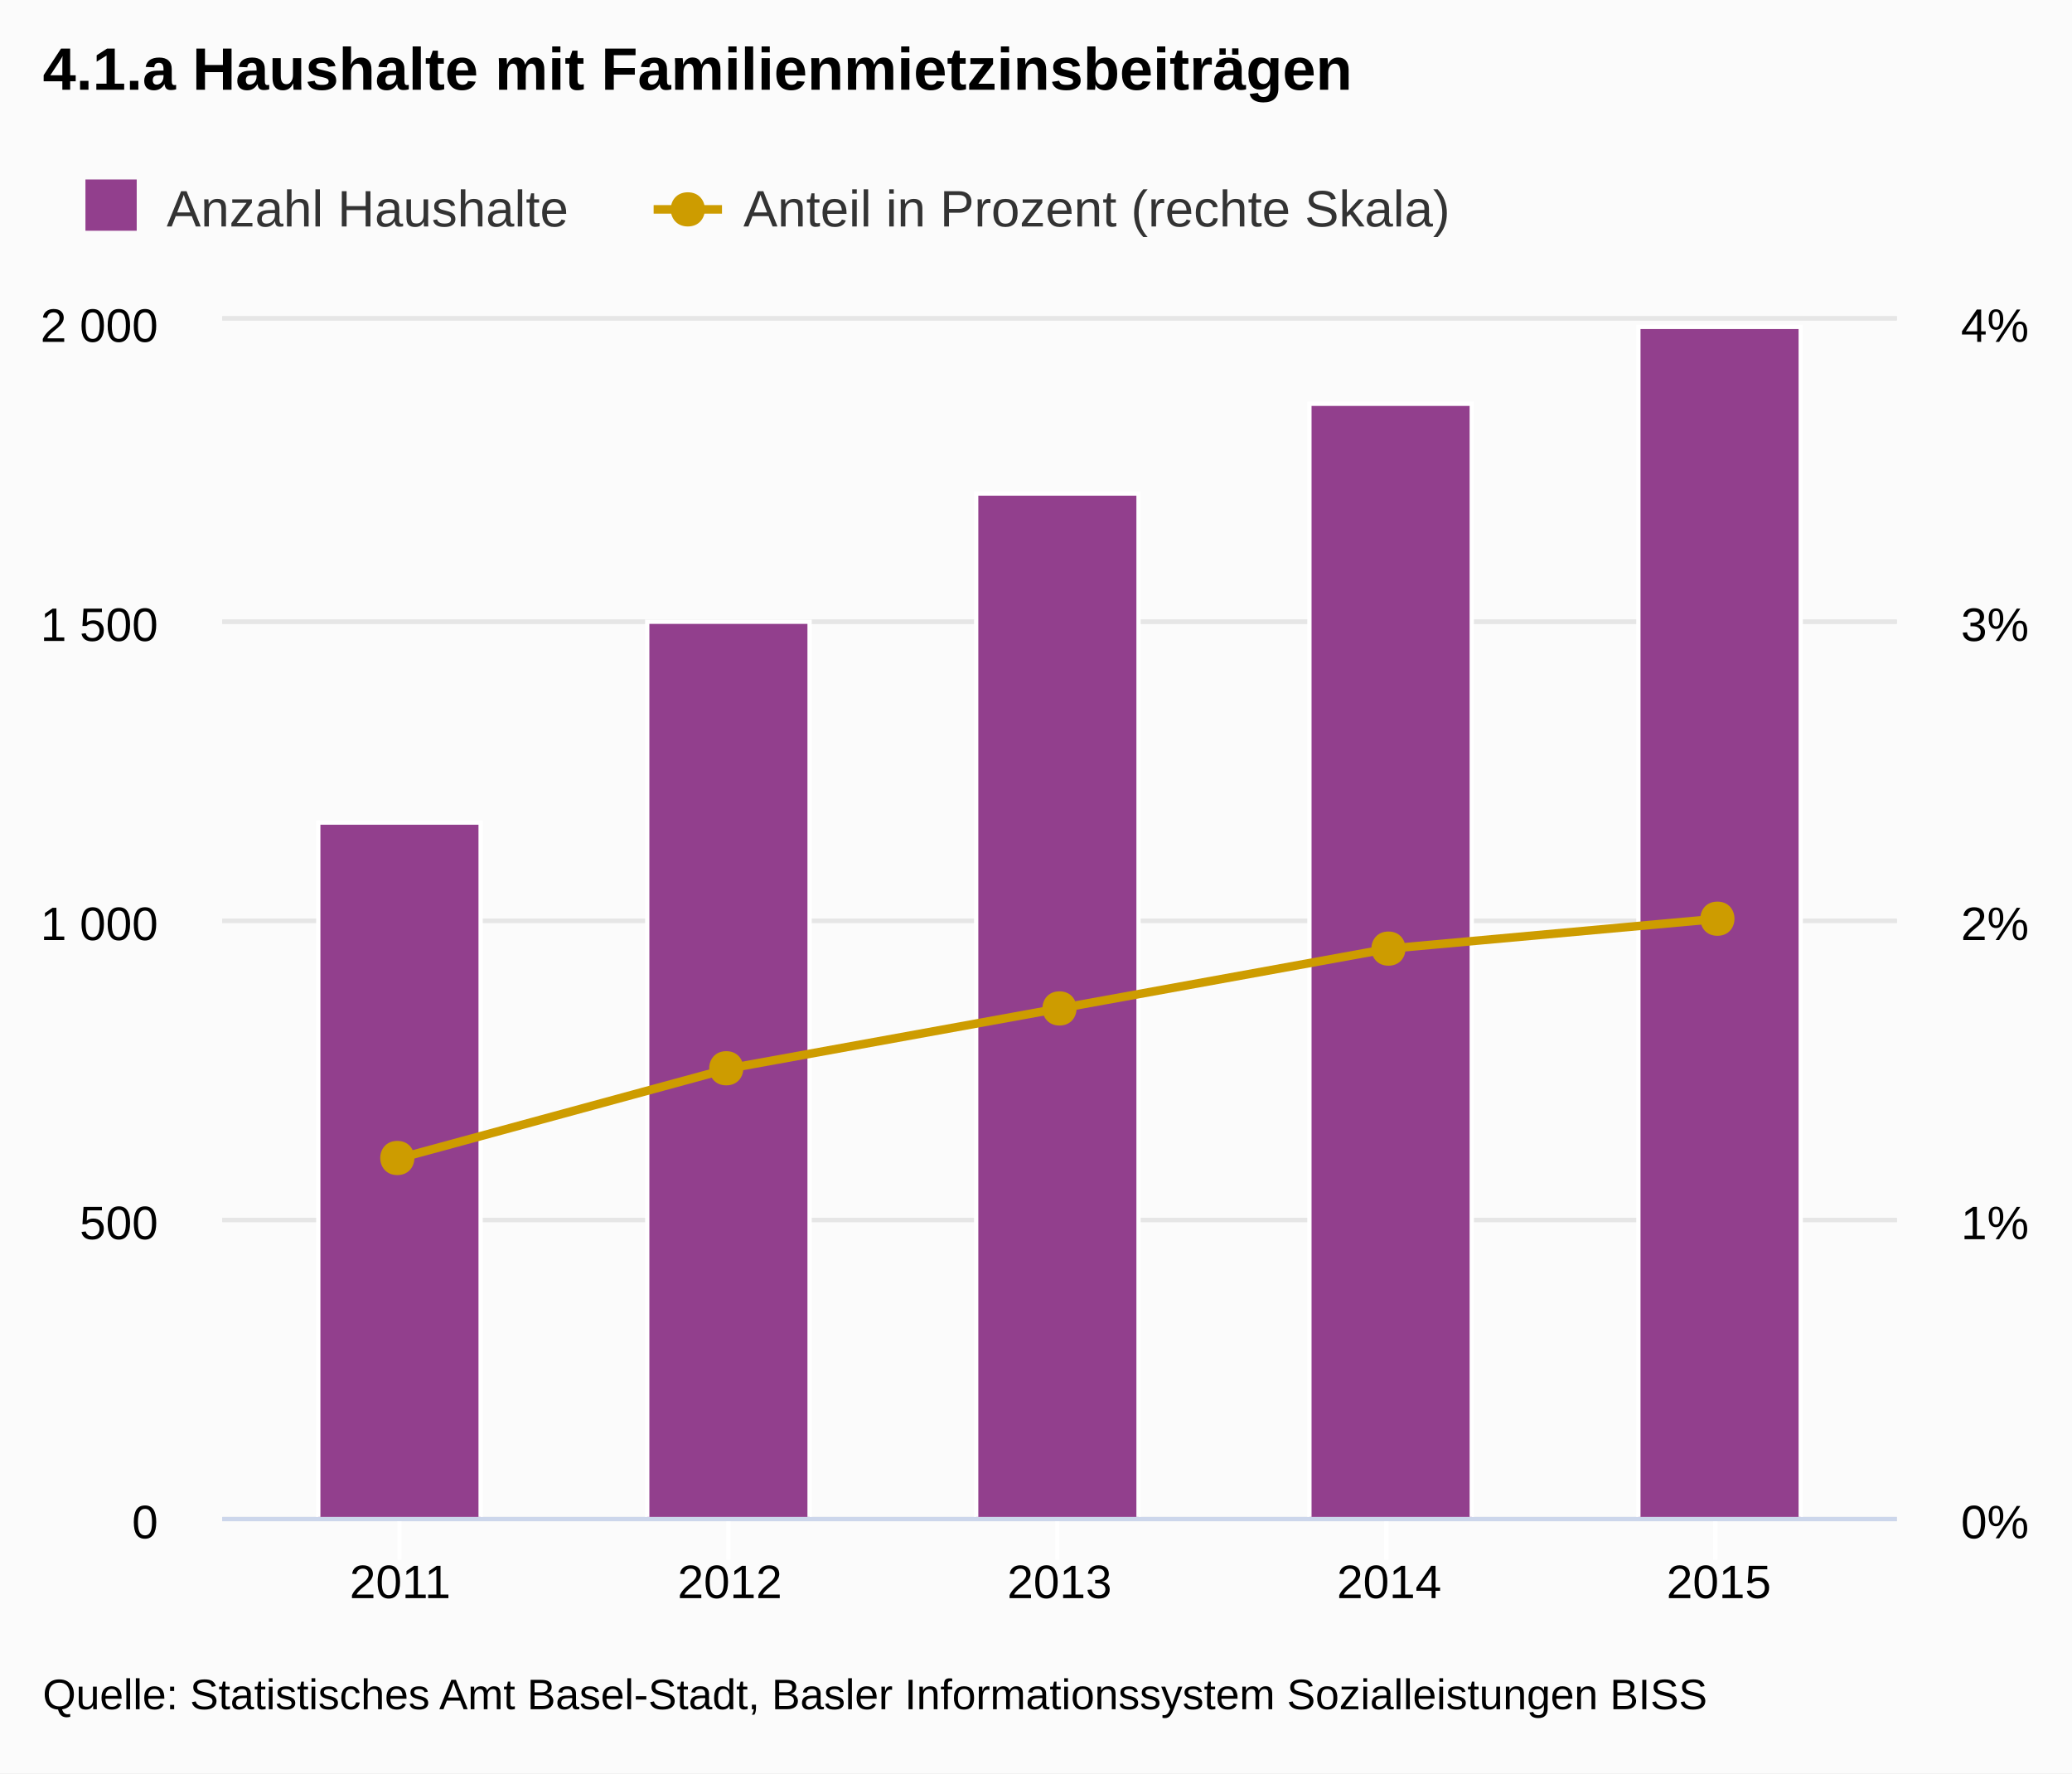
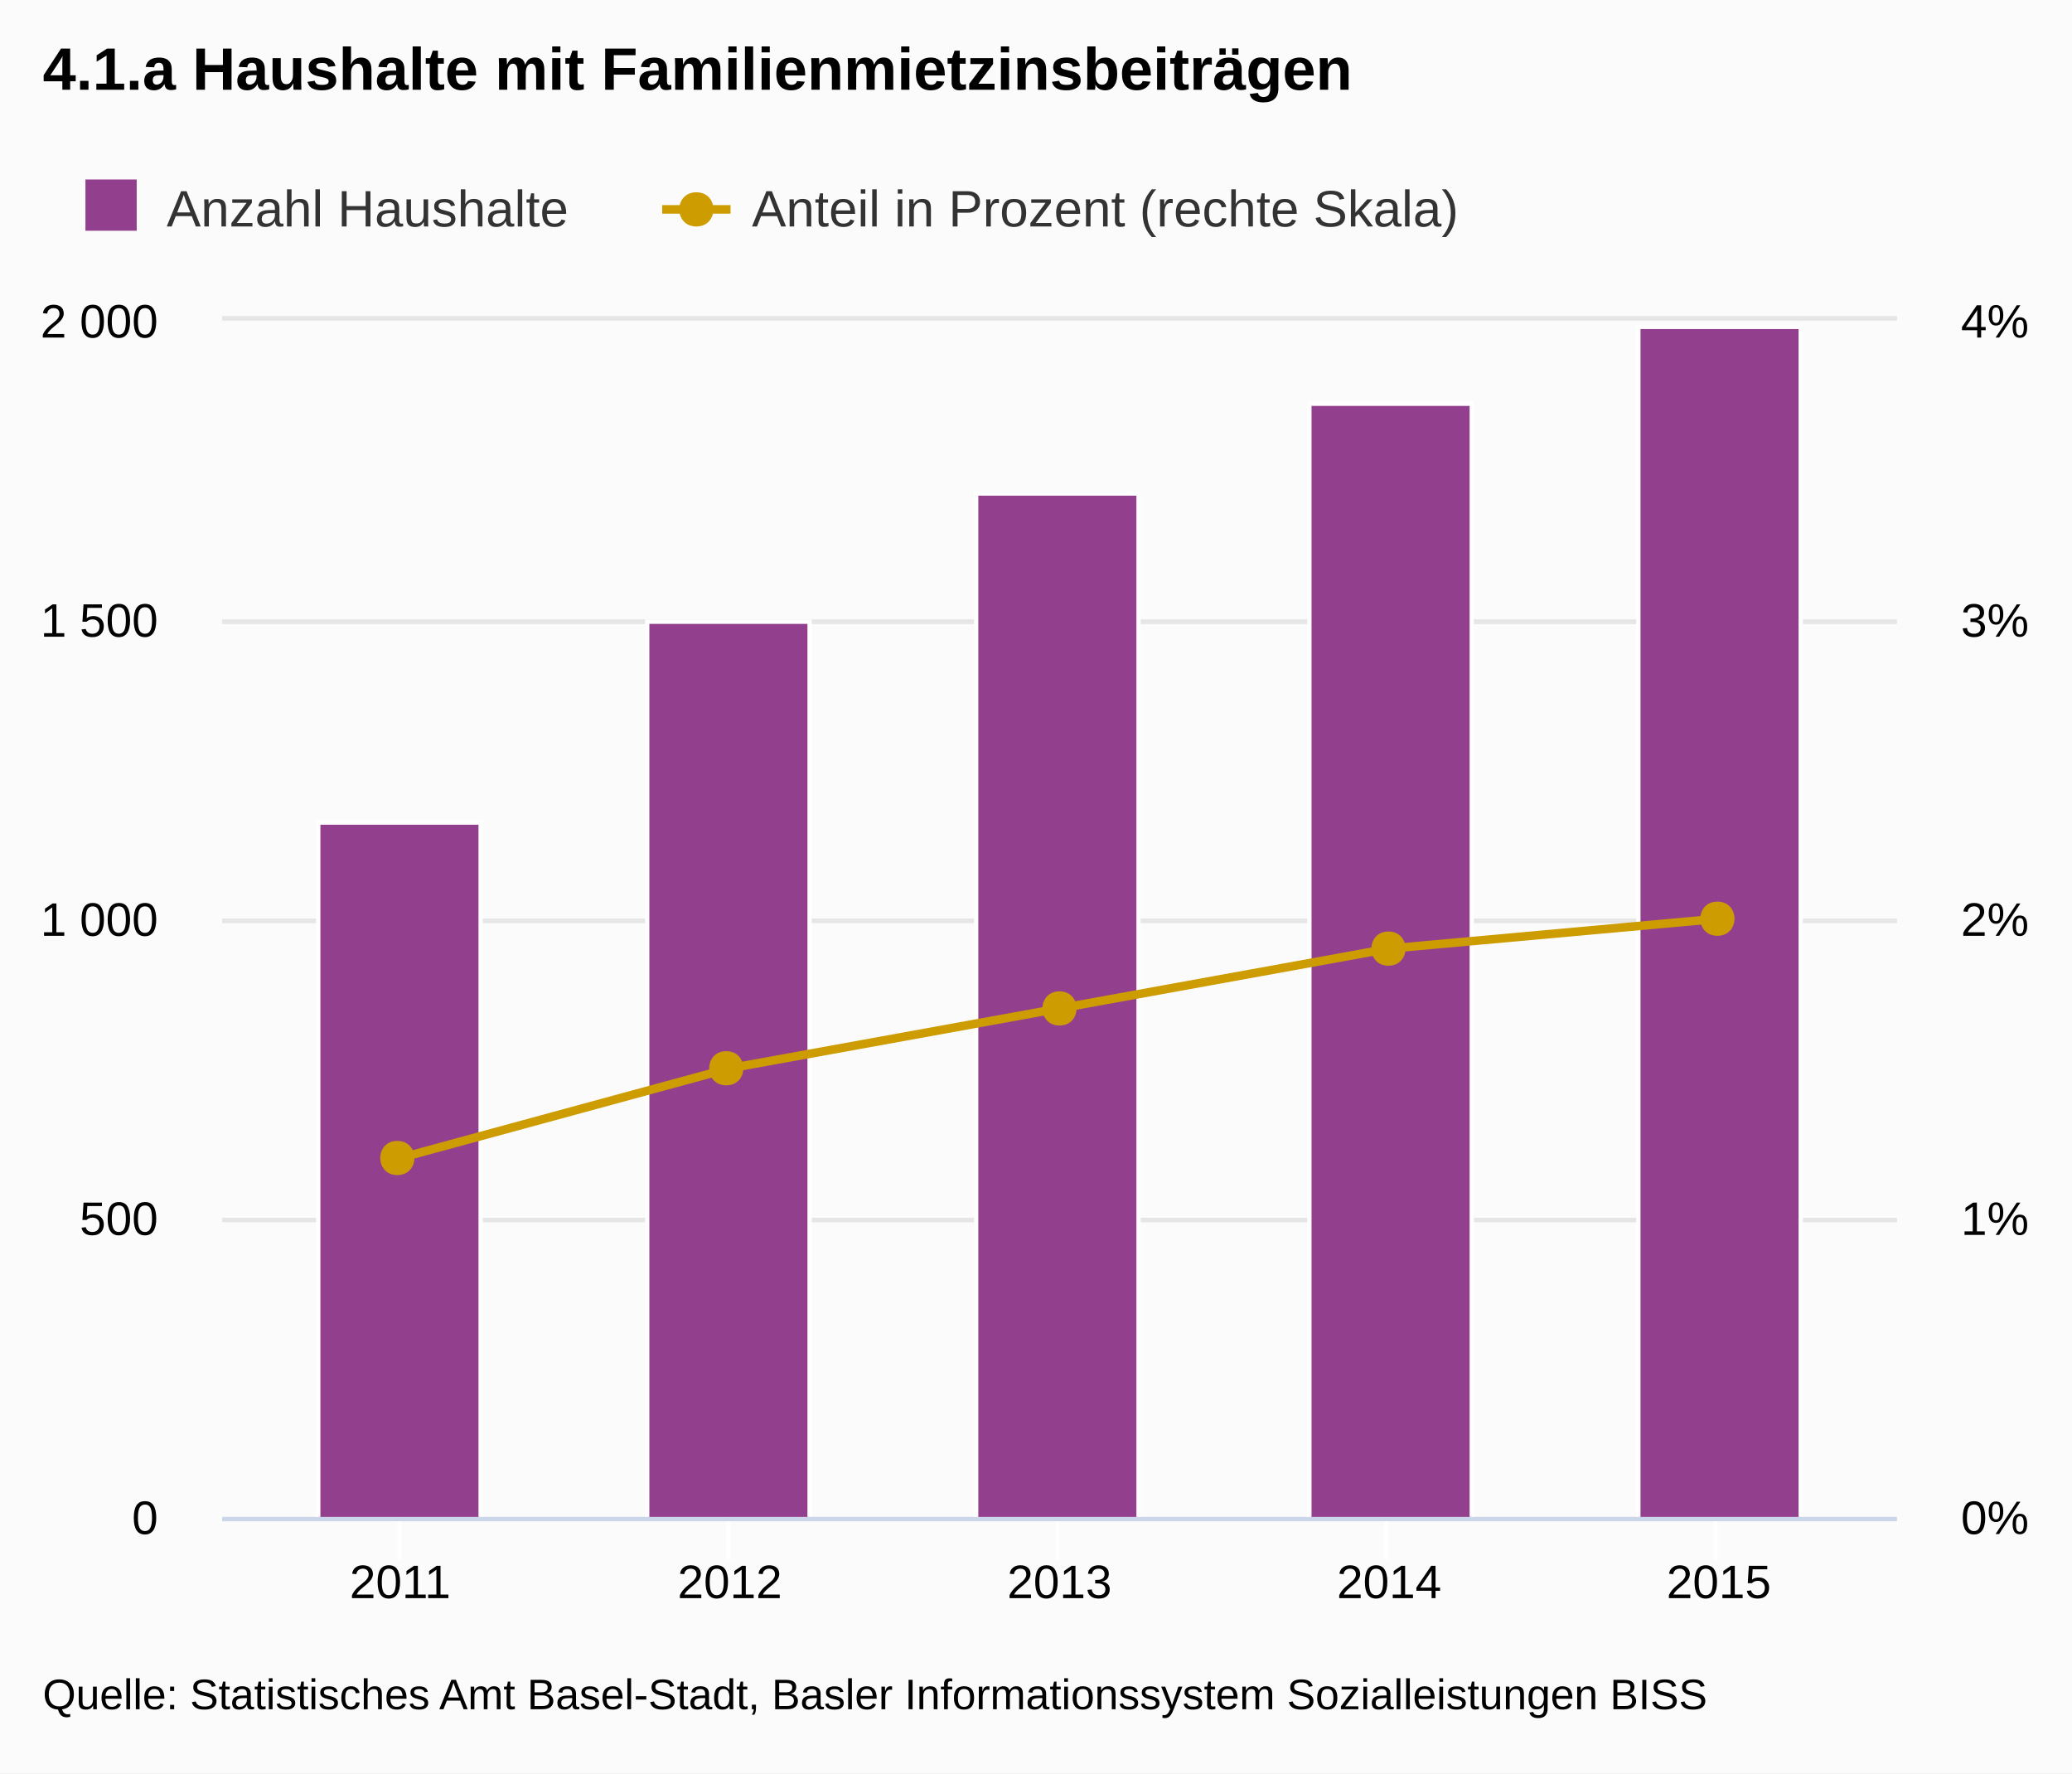
<svg xmlns="http://www.w3.org/2000/svg" version="1.1" class="highcharts-root" style="font-family:Arial;font-size:12px;" viewBox="0 0 485 415">
  <defs>
    <clipPath id="highcharts-1">
      <rect x="0" y="0" width="392" height="280" fill="none" />
    </clipPath>
  </defs>
  <rect fill="#fbfbfb" class="highcharts-background" x="0" y="0" width="485" height="415" rx="0" ry="0" />
  <rect fill="none" class="highcharts-plot-background" x="52" y="75" width="392" height="280" />
  <g class="highcharts-grid highcharts-xaxis-grid ">
    <path fill="none" class="highcharts-grid-line" d="M 93.5 75 L 93.5 355" opacity="1" />
    <path fill="none" class="highcharts-grid-line" d="M 170.5 75 L 170.5 355" opacity="1" />
    <path fill="none" class="highcharts-grid-line" d="M 247.5 75 L 247.5 355" opacity="1" />
    <path fill="none" class="highcharts-grid-line" d="M 324.5 75 L 324.5 355" opacity="1" />
    <path fill="none" class="highcharts-grid-line" d="M 401.5 75 L 401.5 355" opacity="1" />
  </g>
  <g class="highcharts-grid highcharts-yaxis-grid ">
    <path fill="none" stroke="#e6e6e6" stroke-width="1" class="highcharts-grid-line" d="M 52 355.5 L 444 355.5" opacity="1" />
    <path fill="none" stroke="#e6e6e6" stroke-width="1" class="highcharts-grid-line" d="M 52 285.5 L 444 285.5" opacity="1" />
    <path fill="none" stroke="#e6e6e6" stroke-width="1" class="highcharts-grid-line" d="M 52 215.5 L 444 215.5" opacity="1" />
    <path fill="none" stroke="#e6e6e6" stroke-width="1" class="highcharts-grid-line" d="M 52 145.5 L 444 145.5" opacity="1" />
    <path fill="none" stroke="#e6e6e6" stroke-width="1" class="highcharts-grid-line" d="M 52 74.5 L 444 74.5" opacity="1" />
  </g>
  <g class="highcharts-grid highcharts-yaxis-grid ">
    <path fill="none" stroke="#e6e6e6" stroke-width="1" class="highcharts-grid-line" d="M 52 355.5 L 444 355.5" opacity="1" />
    <path fill="none" stroke="#e6e6e6" stroke-width="1" class="highcharts-grid-line" d="M 52 285.5 L 444 285.5" opacity="1" />
    <path fill="none" stroke="#e6e6e6" stroke-width="1" class="highcharts-grid-line" d="M 52 215.5 L 444 215.5" opacity="1" />
    <path fill="none" stroke="#e6e6e6" stroke-width="1" class="highcharts-grid-line" d="M 52 145.5 L 444 145.5" opacity="1" />
    <path fill="none" stroke="#e6e6e6" stroke-width="1" class="highcharts-grid-line" d="M 52 74.5 L 444 74.5" opacity="1" />
  </g>
  <rect fill="none" class="highcharts-plot-border" x="52" y="75" width="392" height="280" />
  <g class="highcharts-axis highcharts-xaxis ">
    <path fill="none" class="highcharts-tick" stroke="#FFFFFF" stroke-width="1" d="M 93.5 355 L 93.5 365" opacity="1" />
    <path fill="none" class="highcharts-tick" stroke="#FFFFFF" stroke-width="1" d="M 170.5 355 L 170.5 365" opacity="1" />
    <path fill="none" class="highcharts-tick" stroke="#FFFFFF" stroke-width="1" d="M 247.5 355 L 247.5 365" opacity="1" />
    <path fill="none" class="highcharts-tick" stroke="#FFFFFF" stroke-width="1" d="M 324.5 355 L 324.5 365" opacity="1" />
    <path fill="none" class="highcharts-tick" stroke="#FFFFFF" stroke-width="1" d="M 401.5 355 L 401.5 365" opacity="1" />
    <path fill="none" class="highcharts-axis-line" stroke="#ccd6eb" stroke-width="1" d="M 52 355.5 L 444 355.5" />
  </g>
  <g class="highcharts-axis highcharts-yaxis ">
    <path fill="none" class="highcharts-axis-line" d="M 52 75 L 52 355" />
  </g>
  <g class="highcharts-axis highcharts-yaxis ">
    <path fill="none" class="highcharts-axis-line" d="M 444 75 L 444 355" />
  </g>
  <g class="highcharts-series-group">
    <g class="highcharts-series highcharts-series-0 highcharts-column-series highcharts-color-undefined highcharts-tracker" transform="translate(52,75) scale(1 1)" width="280" height="392" clip-path="url(#highcharts-1)">
      <rect x="22.5" y="117.5" width="38" height="163" fill="#923f8d" class="highcharts-point" stroke="#ffffff" stroke-width="1" />
      <rect x="99.5" y="70.5" width="38" height="210" fill="#923f8d" class="highcharts-point" stroke="#ffffff" stroke-width="1" />
      <rect x="176.5" y="40.5" width="38" height="240" fill="#923f8d" class="highcharts-point" stroke="#ffffff" stroke-width="1" />
      <rect x="254.5" y="19.5" width="38" height="261" fill="#923f8d" class="highcharts-point" stroke="#ffffff" stroke-width="1" />
      <rect x="331.5" y="1.5" width="38" height="279" fill="#923f8d" class="highcharts-point" stroke="#ffffff" stroke-width="1" />
    </g>
    <g class="highcharts-markers highcharts-series-0 highcharts-column-series highcharts-color-undefined " transform="translate(52,75) scale(1 1)" width="280" height="392" clip-path="none" />
    <g class="highcharts-series highcharts-series-1 highcharts-line-series highcharts-color-undefined " transform="translate(52,75) scale(1 1)" width="280" height="392" clip-path="url(#highcharts-1)">
      <path fill="none" d="M 41.669 196 L 118.835 175 L 196 161 L 273.165 147 L 350.331 140" class="highcharts-graph" stroke="#cd9c00" stroke-width="2" stroke-linejoin="round" stroke-linecap="round" />
      <path fill="none" d="M 31.669 196 L 41.669 196 L 118.835 175 L 196 161 L 273.165 147 L 350.331 140 L 360.331 140" stroke-linejoin="round" visibility="visible" stroke="rgba(192,192,192,0)" stroke-width="22" class="highcharts-tracker" />
    </g>
    <g class="highcharts-markers highcharts-series-1 highcharts-line-series highcharts-color-undefined highcharts-tracker" transform="translate(52,75) scale(1 1)" width="280" height="392" clip-path="none">
      <path fill="#cd9c00" d="M 350 136 C 355.328 136 355.328 144 350 144 C 344.672 144 344.672 136 350 136 Z" class="highcharts-point" />
      <path fill="#cd9c00" d="M 273 143 C 278.328 143 278.328 151 273 151 C 267.672 151 267.672 143 273 143 Z" class="highcharts-point" />
      <path fill="#cd9c00" d="M 196 157 C 201.328 157 201.328 165 196 165 C 190.672 165 190.672 157 196 157 Z" class="highcharts-point" />
      <path fill="#cd9c00" d="M 118 171 C 123.328 171 123.328 179 118 179 C 112.672 179 112.672 171 118 171 Z" class="highcharts-point" />
      <path fill="#cd9c00" d="M 41 192 C 46.328 192 46.328 200 41 200 C 35.672 200 35.672 192 41 192 Z" class="highcharts-point" />
    </g>
  </g>
  <text x="10" text-anchor="start" class="highcharts-title" style="color:#000000;font-size:14px;font-weight:bold;fill:#000000;width:421px;" y="21">
    <tspan>4.1.a Haushalte mit Familienmietzinsbeiträgen</tspan>
  </text>
  <g class="highcharts-legend" transform="translate(10,35)">
-     <rect fill="none" class="highcharts-legend-box" rx="0" ry="0" x="0" y="0" width="337" height="24" visibility="visible" />
+     <rect fill="none" class="highcharts-legend-box" rx="0" ry="0" x="0" y="0" width="340" height="26" visibility="visible" />
    <g>
      <g>
        <g class="highcharts-legend-item highcharts-column-series highcharts-color-undefined highcharts-series-0" transform="translate(8,3)">
          <text x="21" style="color:#333333;font-size:12px;font-weight:normal;cursor:pointer;fill:#333333;" text-anchor="start" y="15">
            <tspan>Anzahl Haushalte</tspan>
          </text>
          <rect x="2" y="4" width="12" height="12" fill="#923f8d" class="highcharts-point" />
        </g>
-         <g class="highcharts-legend-item highcharts-line-series highcharts-color-undefined highcharts-series-1" transform="translate(143,3)">
+         <g class="highcharts-legend-item highcharts-line-series highcharts-color-undefined highcharts-series-1" transform="translate(145,3)">
          <path fill="none" d="M 0 11 L 16 11" class="highcharts-graph" stroke="#cd9c00" stroke-width="2" />
          <path fill="#cd9c00" d="M 8 7 C 13.328 7 13.328 15 8 15 C 2.672 15 2.672 7 8 7 Z" class="highcharts-point" />
          <text x="21" y="15" style="color:#333333;font-size:12px;font-weight:normal;cursor:pointer;fill:#333333;" text-anchor="start">
            <tspan>Anteil in Prozent (rechte Skala)</tspan>
          </text>
        </g>
      </g>
    </g>
  </g>
  <g class="highcharts-axis-labels highcharts-xaxis-labels ">
    <text x="93.669" style="color:#000000;cursor:default;font-size:11px;fill:#000000;width:88px;text-overflow:clip;" text-anchor="middle" transform="translate(0,0)" y="374" opacity="1">
      <tspan>2011</tspan>
    </text>
    <text x="170.835" style="color:#000000;cursor:default;font-size:11px;fill:#000000;width:88px;text-overflow:clip;" text-anchor="middle" transform="translate(0,0)" y="374" opacity="1">
      <tspan>2012</tspan>
    </text>
    <text x="248" style="color:#000000;cursor:default;font-size:11px;fill:#000000;width:88px;text-overflow:clip;" text-anchor="middle" transform="translate(0,0)" y="374" opacity="1">
      <tspan>2013</tspan>
    </text>
    <text x="325.165" style="color:#000000;cursor:default;font-size:11px;fill:#000000;width:88px;text-overflow:clip;" text-anchor="middle" transform="translate(0,0)" y="374" opacity="1">
      <tspan>2014</tspan>
    </text>
    <text x="402.331" style="color:#000000;cursor:default;font-size:11px;fill:#000000;width:88px;text-overflow:clip;" text-anchor="middle" transform="translate(0,0)" y="374" opacity="1">
      <tspan>2015</tspan>
    </text>
  </g>
  <g class="highcharts-axis-labels highcharts-yaxis-labels ">
-     <text x="37" style="color:#000000;cursor:default;font-size:11px;fill:#000000;width:150px;text-overflow:clip;" text-anchor="end" transform="translate(0,0)" y="360" opacity="1">
+     <text x="37" style="color:#000000;cursor:default;font-size:11px;fill:#000000;width:150px;text-overflow:clip;" text-anchor="end" transform="translate(0,0)" y="359" opacity="1">
      <tspan>0</tspan>
    </text>
-     <text x="37" style="color:#000000;cursor:default;font-size:11px;fill:#000000;width:150px;text-overflow:clip;" text-anchor="end" transform="translate(0,0)" y="290" opacity="1">
+     <text x="37" style="color:#000000;cursor:default;font-size:11px;fill:#000000;width:150px;text-overflow:clip;" text-anchor="end" transform="translate(0,0)" y="289" opacity="1">
      <tspan>500</tspan>
    </text>
-     <text x="37" style="color:#000000;cursor:default;font-size:11px;fill:#000000;width:150px;text-overflow:clip;" text-anchor="end" transform="translate(0,0)" y="220" opacity="1">
+     <text x="37" style="color:#000000;cursor:default;font-size:11px;fill:#000000;width:150px;text-overflow:clip;" text-anchor="end" transform="translate(0,0)" y="219" opacity="1">
      <tspan>1 000</tspan>
    </text>
-     <text x="37" style="color:#000000;cursor:default;font-size:11px;fill:#000000;width:150px;text-overflow:clip;" text-anchor="end" transform="translate(0,0)" y="150" opacity="1">
+     <text x="37" style="color:#000000;cursor:default;font-size:11px;fill:#000000;width:150px;text-overflow:clip;" text-anchor="end" transform="translate(0,0)" y="149" opacity="1">
      <tspan>1 500</tspan>
    </text>
-     <text x="37" style="color:#000000;cursor:default;font-size:11px;fill:#000000;width:150px;text-overflow:clip;" text-anchor="end" transform="translate(0,0)" y="80" opacity="1">
+     <text x="37" style="color:#000000;cursor:default;font-size:11px;fill:#000000;width:150px;text-overflow:clip;" text-anchor="end" transform="translate(0,0)" y="79" opacity="1">
      <tspan>2 000</tspan>
    </text>
  </g>
  <g class="highcharts-axis-labels highcharts-yaxis-labels ">
-     <text x="459" style="color:#000000;cursor:default;font-size:11px;fill:#000000;width:150px;text-overflow:clip;" text-anchor="start" transform="translate(0,0)" y="360" opacity="1">
+     <text x="459" style="color:#000000;cursor:default;font-size:11px;fill:#000000;width:150px;text-overflow:clip;" text-anchor="start" transform="translate(0,0)" y="359" opacity="1">
      <tspan>0%</tspan>
    </text>
-     <text x="459" style="color:#000000;cursor:default;font-size:11px;fill:#000000;width:150px;text-overflow:clip;" text-anchor="start" transform="translate(0,0)" y="290" opacity="1">
+     <text x="459" style="color:#000000;cursor:default;font-size:11px;fill:#000000;width:150px;text-overflow:clip;" text-anchor="start" transform="translate(0,0)" y="289" opacity="1">
      <tspan>1%</tspan>
    </text>
-     <text x="459" style="color:#000000;cursor:default;font-size:11px;fill:#000000;width:150px;text-overflow:clip;" text-anchor="start" transform="translate(0,0)" y="220" opacity="1">
+     <text x="459" style="color:#000000;cursor:default;font-size:11px;fill:#000000;width:150px;text-overflow:clip;" text-anchor="start" transform="translate(0,0)" y="219" opacity="1">
      <tspan>2%</tspan>
    </text>
-     <text x="459" style="color:#000000;cursor:default;font-size:11px;fill:#000000;width:150px;text-overflow:clip;" text-anchor="start" transform="translate(0,0)" y="150" opacity="1">
+     <text x="459" style="color:#000000;cursor:default;font-size:11px;fill:#000000;width:150px;text-overflow:clip;" text-anchor="start" transform="translate(0,0)" y="149" opacity="1">
      <tspan>3%</tspan>
    </text>
-     <text x="459" style="color:#000000;cursor:default;font-size:11px;fill:#000000;width:150px;text-overflow:clip;" text-anchor="start" transform="translate(0,0)" y="80" opacity="1">
+     <text x="459" style="color:#000000;cursor:default;font-size:11px;fill:#000000;width:150px;text-overflow:clip;" text-anchor="start" transform="translate(0,0)" y="79" opacity="1">
      <tspan>4%</tspan>
    </text>
  </g>
  <text x="10" class="highcharts-credits" text-anchor="start" style="cursor:default;color:#000000;font-size:10px;fill:#000000;" y="400">
    <tspan>Quelle: Statistisches Amt Basel-Stadt, Basler Informationssystem Sozialleistungen BISS</tspan>
  </text>
</svg>
